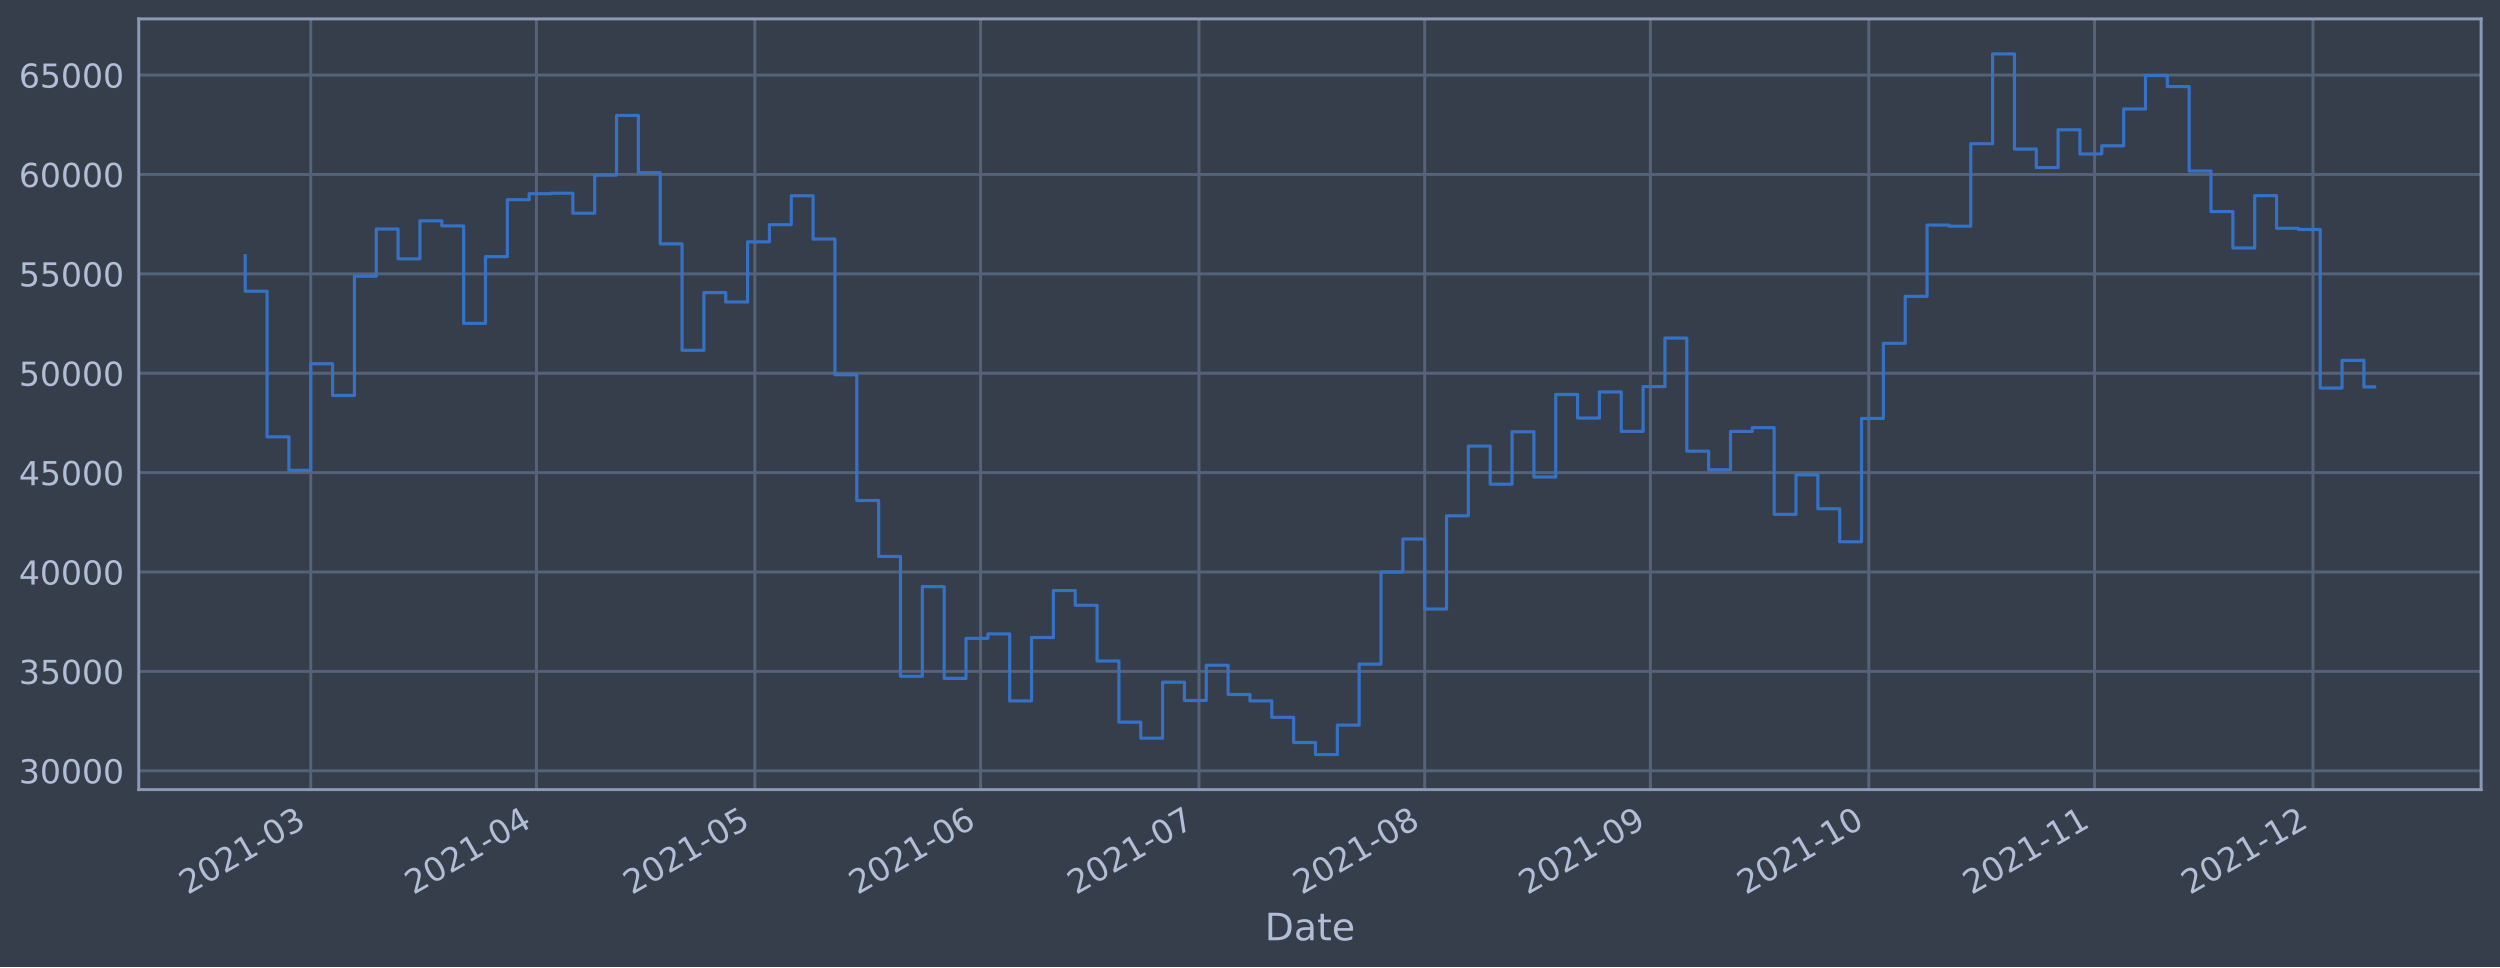
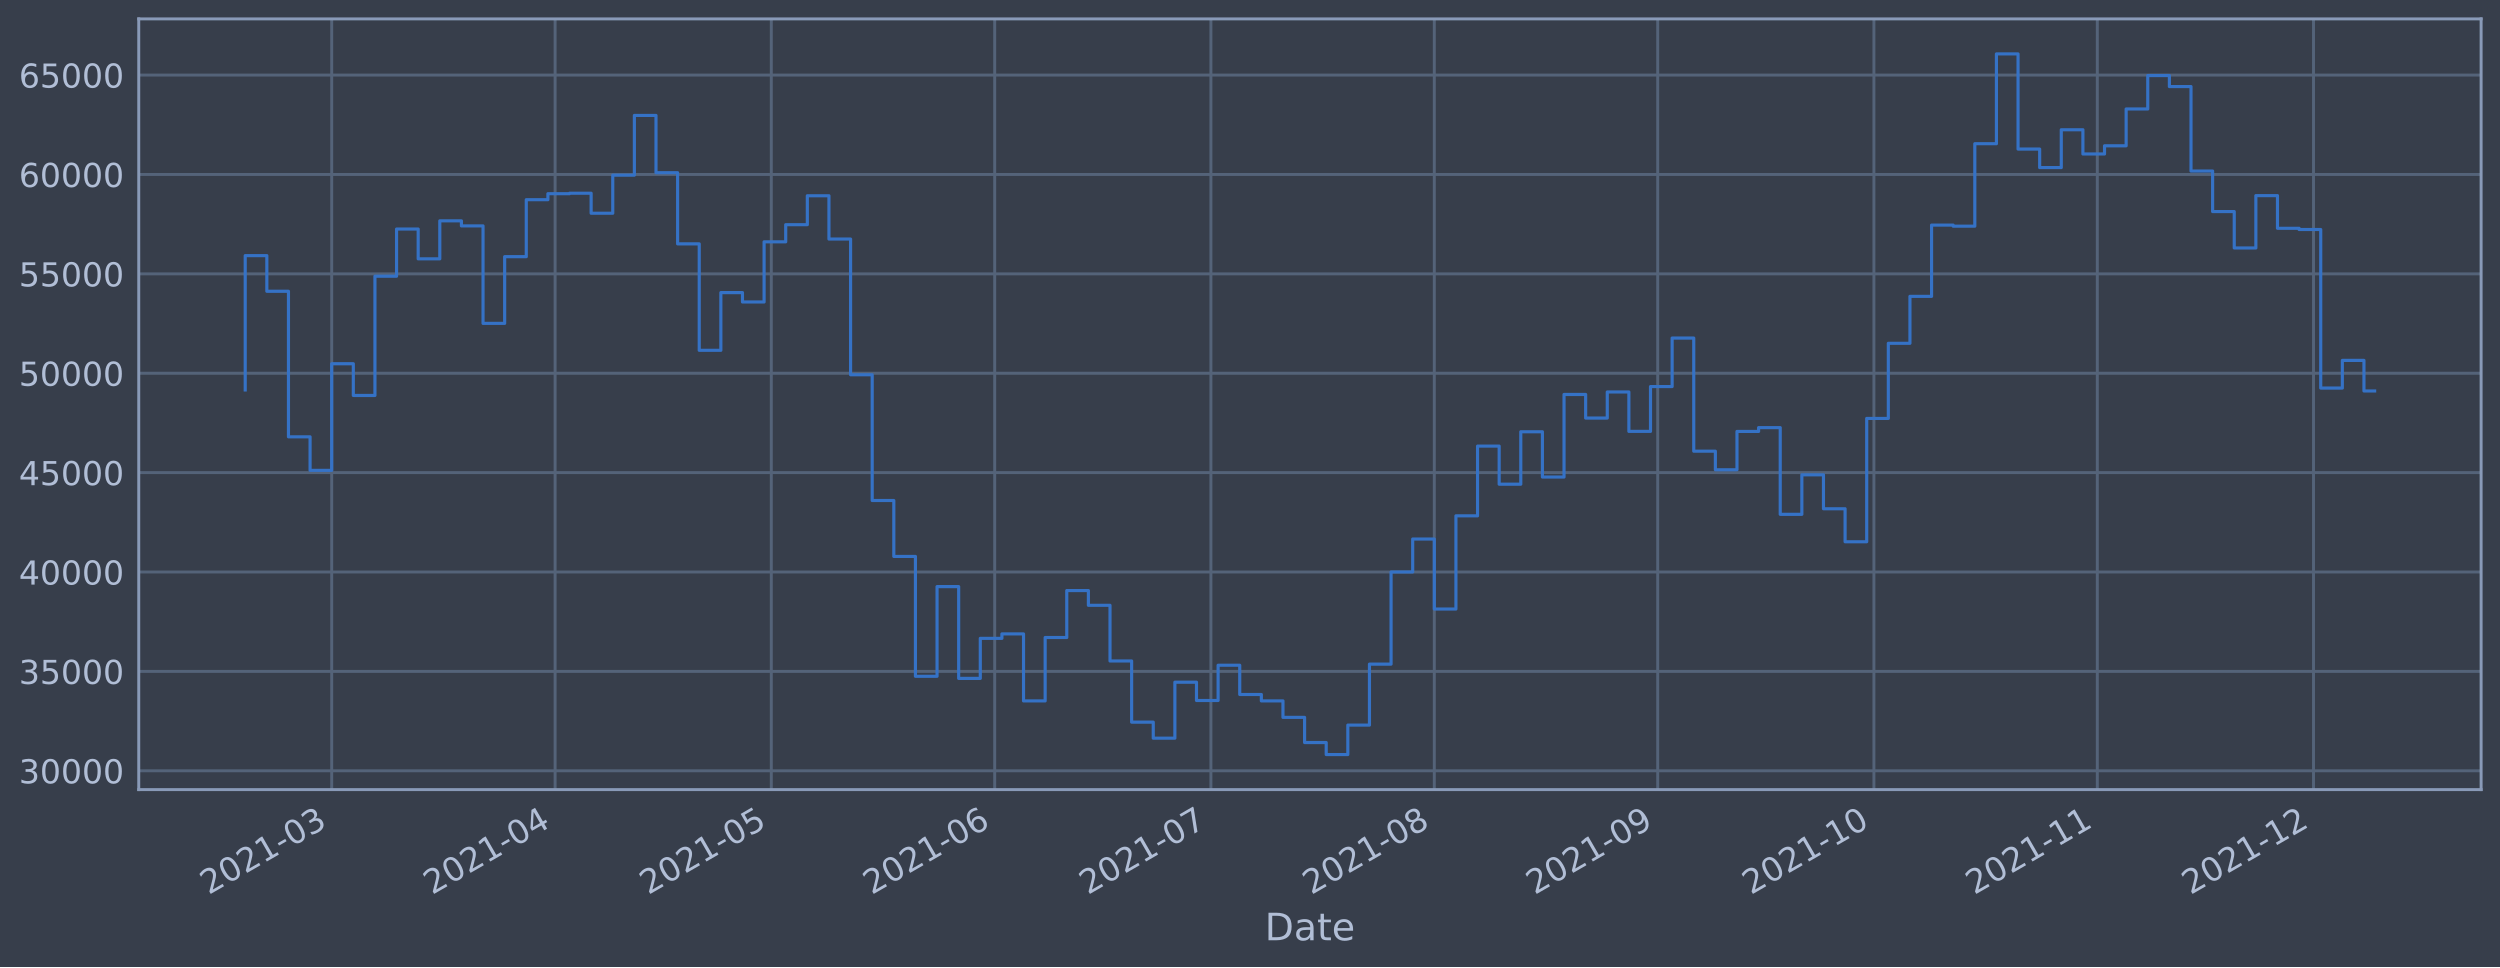
<svg xmlns="http://www.w3.org/2000/svg" xmlns:xlink="http://www.w3.org/1999/xlink" width="952.884pt" height="368.58pt" viewBox="0 0 952.884 368.58" version="1.1">
  <defs>
    <style type="text/css">*{stroke-linejoin: round; stroke-linecap: butt}</style>
  </defs>
  <g id="figure_1">
    <g id="patch_1">
      <path d="M 0 368.58  L 952.884 368.58  L 952.884 0  L 0 0  z " style="fill: #373e4b" />
    </g>
    <g id="axes_1">
      <g id="patch_2">
        <path d="M 52.884 300.96  L 945.684 300.96  L 945.684 7.2  L 52.884 7.2  z " style="fill: #373e4b" />
      </g>
      <g id="matplotlib.axis_1">
        <g id="xtick_1">
          <g id="line2d_1">
-             <path d="M 118.441 300.96  L 118.441 7.2  " clip-path="url(#p91fed27d96)" style="fill: none; stroke: #546379; stroke-width: 1.12; stroke-linecap: square" />
+             <path d="M 126.427 300.96  L 126.427 7.2  " clip-path="url(#p4d8729fdd4)" style="fill: none; stroke: #546379; stroke-width: 1.12; stroke-linecap: square" />
          </g>
          <g id="line2d_2" />
          <g id="text_1">
-             <g style="fill: #b1bed6" transform="translate(71.53791 341.1745)rotate(-30)scale(0.126 -0.126)">
+             <g style="fill: #b1bed6" transform="translate(79.52416 341.1745)rotate(-30)scale(0.126 -0.126)">
              <defs>
                <path id="DejaVuSans-32" d="M 1228 531  L 3431 531  L 3431 0  L 469 0  L 469 531  Q 828 903 1448 1529  Q 2069 2156 2228 2338  Q 2531 2678 2651 2914  Q 2772 3150 2772 3378  Q 2772 3750 2511 3984  Q 2250 4219 1831 4219  Q 1534 4219 1204 4116  Q 875 4013 500 3803  L 500 4441  Q 881 4594 1212 4672  Q 1544 4750 1819 4750  Q 2544 4750 2975 4387  Q 3406 4025 3406 3419  Q 3406 3131 3298 2873  Q 3191 2616 2906 2266  Q 2828 2175 2409 1742  Q 1991 1309 1228 531  z " transform="scale(0.015625)" />
                <path id="DejaVuSans-30" d="M 2034 4250  Q 1547 4250 1301 3770  Q 1056 3291 1056 2328  Q 1056 1369 1301 889  Q 1547 409 2034 409  Q 2525 409 2770 889  Q 3016 1369 3016 2328  Q 3016 3291 2770 3770  Q 2525 4250 2034 4250  z M 2034 4750  Q 2819 4750 3233 4129  Q 3647 3509 3647 2328  Q 3647 1150 3233 529  Q 2819 -91 2034 -91  Q 1250 -91 836 529  Q 422 1150 422 2328  Q 422 3509 836 4129  Q 1250 4750 2034 4750  z " transform="scale(0.015625)" />
                <path id="DejaVuSans-31" d="M 794 531  L 1825 531  L 1825 4091  L 703 3866  L 703 4441  L 1819 4666  L 2450 4666  L 2450 531  L 3481 531  L 3481 0  L 794 0  L 794 531  z " transform="scale(0.015625)" />
                <path id="DejaVuSans-2d" d="M 313 2009  L 1997 2009  L 1997 1497  L 313 1497  L 313 2009  z " transform="scale(0.015625)" />
                <path id="DejaVuSans-33" d="M 2597 2516  Q 3050 2419 3304 2112  Q 3559 1806 3559 1356  Q 3559 666 3084 287  Q 2609 -91 1734 -91  Q 1441 -91 1130 -33  Q 819 25 488 141  L 488 750  Q 750 597 1062 519  Q 1375 441 1716 441  Q 2309 441 2620 675  Q 2931 909 2931 1356  Q 2931 1769 2642 2001  Q 2353 2234 1838 2234  L 1294 2234  L 1294 2753  L 1863 2753  Q 2328 2753 2575 2939  Q 2822 3125 2822 3475  Q 2822 3834 2567 4026  Q 2313 4219 1838 4219  Q 1578 4219 1281 4162  Q 984 4106 628 3988  L 628 4550  Q 988 4650 1302 4700  Q 1616 4750 1894 4750  Q 2613 4750 3031 4423  Q 3450 4097 3450 3541  Q 3450 3153 3228 2886  Q 3006 2619 2597 2516  z " transform="scale(0.015625)" />
              </defs>
              <use xlink:href="#DejaVuSans-32" />
              <use xlink:href="#DejaVuSans-30" x="63.623" />
              <use xlink:href="#DejaVuSans-32" x="127.246" />
              <use xlink:href="#DejaVuSans-31" x="190.869" />
              <use xlink:href="#DejaVuSans-2d" x="254.492" />
              <use xlink:href="#DejaVuSans-30" x="290.576" />
              <use xlink:href="#DejaVuSans-33" x="354.199" />
            </g>
          </g>
        </g>
        <g id="xtick_2">
          <g id="line2d_3">
-             <path d="M 204.468 300.96  L 204.468 7.2  " clip-path="url(#p91fed27d96)" style="fill: none; stroke: #546379; stroke-width: 1.12; stroke-linecap: square" />
+             <path d="M 211.579 300.96  L 211.579 7.2  " clip-path="url(#p4d8729fdd4)" style="fill: none; stroke: #546379; stroke-width: 1.12; stroke-linecap: square" />
          </g>
          <g id="line2d_4" />
          <g id="text_2">
-             <g style="fill: #b1bed6" transform="translate(157.5651 341.1745)rotate(-30)scale(0.126 -0.126)">
+             <g style="fill: #b1bed6" transform="translate(164.6756 341.1745)rotate(-30)scale(0.126 -0.126)">
              <defs>
                <path id="DejaVuSans-34" d="M 2419 4116  L 825 1625  L 2419 1625  L 2419 4116  z M 2253 4666  L 3047 4666  L 3047 1625  L 3713 1625  L 3713 1100  L 3047 1100  L 3047 0  L 2419 0  L 2419 1100  L 313 1100  L 313 1709  L 2253 4666  z " transform="scale(0.015625)" />
              </defs>
              <use xlink:href="#DejaVuSans-32" />
              <use xlink:href="#DejaVuSans-30" x="63.623" />
              <use xlink:href="#DejaVuSans-32" x="127.246" />
              <use xlink:href="#DejaVuSans-31" x="190.869" />
              <use xlink:href="#DejaVuSans-2d" x="254.492" />
              <use xlink:href="#DejaVuSans-30" x="290.576" />
              <use xlink:href="#DejaVuSans-34" x="354.199" />
            </g>
          </g>
        </g>
        <g id="xtick_3">
          <g id="line2d_5">
-             <path d="M 287.72 300.96  L 287.72 7.2  " clip-path="url(#p91fed27d96)" style="fill: none; stroke: #546379; stroke-width: 1.12; stroke-linecap: square" />
+             <path d="M 293.984 300.96  L 293.984 7.2  " clip-path="url(#p4d8729fdd4)" style="fill: none; stroke: #546379; stroke-width: 1.12; stroke-linecap: square" />
          </g>
          <g id="line2d_6" />
          <g id="text_3">
-             <g style="fill: #b1bed6" transform="translate(240.8171 341.1745)rotate(-30)scale(0.126 -0.126)">
+             <g style="fill: #b1bed6" transform="translate(247.0803 341.1745)rotate(-30)scale(0.126 -0.126)">
              <defs>
                <path id="DejaVuSans-35" d="M 691 4666  L 3169 4666  L 3169 4134  L 1269 4134  L 1269 2991  Q 1406 3038 1543 3061  Q 1681 3084 1819 3084  Q 2600 3084 3056 2656  Q 3513 2228 3513 1497  Q 3513 744 3044 326  Q 2575 -91 1722 -91  Q 1428 -91 1123 -41  Q 819 9 494 109  L 494 744  Q 775 591 1075 516  Q 1375 441 1709 441  Q 2250 441 2565 725  Q 2881 1009 2881 1497  Q 2881 1984 2565 2268  Q 2250 2553 1709 2553  Q 1456 2553 1204 2497  Q 953 2441 691 2322  L 691 4666  z " transform="scale(0.015625)" />
              </defs>
              <use xlink:href="#DejaVuSans-32" />
              <use xlink:href="#DejaVuSans-30" x="63.623" />
              <use xlink:href="#DejaVuSans-32" x="127.246" />
              <use xlink:href="#DejaVuSans-31" x="190.869" />
              <use xlink:href="#DejaVuSans-2d" x="254.492" />
              <use xlink:href="#DejaVuSans-30" x="290.576" />
              <use xlink:href="#DejaVuSans-35" x="354.199" />
            </g>
          </g>
        </g>
        <g id="xtick_4">
          <g id="line2d_7">
-             <path d="M 373.748 300.96  L 373.748 7.2  " clip-path="url(#p91fed27d96)" style="fill: none; stroke: #546379; stroke-width: 1.12; stroke-linecap: square" />
+             <path d="M 379.135 300.96  L 379.135 7.2  " clip-path="url(#p4d8729fdd4)" style="fill: none; stroke: #546379; stroke-width: 1.12; stroke-linecap: square" />
          </g>
          <g id="line2d_8" />
          <g id="text_4">
-             <g style="fill: #b1bed6" transform="translate(326.8443 341.1745)rotate(-30)scale(0.126 -0.126)">
+             <g style="fill: #b1bed6" transform="translate(332.2318 341.1745)rotate(-30)scale(0.126 -0.126)">
              <defs>
                <path id="DejaVuSans-36" d="M 2113 2584  Q 1688 2584 1439 2293  Q 1191 2003 1191 1497  Q 1191 994 1439 701  Q 1688 409 2113 409  Q 2538 409 2786 701  Q 3034 994 3034 1497  Q 3034 2003 2786 2293  Q 2538 2584 2113 2584  z M 3366 4563  L 3366 3988  Q 3128 4100 2886 4159  Q 2644 4219 2406 4219  Q 1781 4219 1451 3797  Q 1122 3375 1075 2522  Q 1259 2794 1537 2939  Q 1816 3084 2150 3084  Q 2853 3084 3261 2657  Q 3669 2231 3669 1497  Q 3669 778 3244 343  Q 2819 -91 2113 -91  Q 1303 -91 875 529  Q 447 1150 447 2328  Q 447 3434 972 4092  Q 1497 4750 2381 4750  Q 2619 4750 2861 4703  Q 3103 4656 3366 4563  z " transform="scale(0.015625)" />
              </defs>
              <use xlink:href="#DejaVuSans-32" />
              <use xlink:href="#DejaVuSans-30" x="63.623" />
              <use xlink:href="#DejaVuSans-32" x="127.246" />
              <use xlink:href="#DejaVuSans-31" x="190.869" />
              <use xlink:href="#DejaVuSans-2d" x="254.492" />
              <use xlink:href="#DejaVuSans-30" x="290.576" />
              <use xlink:href="#DejaVuSans-36" x="354.199" />
            </g>
          </g>
        </g>
        <g id="xtick_5">
          <g id="line2d_9">
-             <path d="M 457 300.96  L 457 7.2  " clip-path="url(#p91fed27d96)" style="fill: none; stroke: #546379; stroke-width: 1.12; stroke-linecap: square" />
+             <path d="M 461.54 300.96  L 461.54 7.2  " clip-path="url(#p4d8729fdd4)" style="fill: none; stroke: #546379; stroke-width: 1.12; stroke-linecap: square" />
          </g>
          <g id="line2d_10" />
          <g id="text_5">
-             <g style="fill: #b1bed6" transform="translate(410.0963 341.1745)rotate(-30)scale(0.126 -0.126)">
+             <g style="fill: #b1bed6" transform="translate(414.6365 341.1745)rotate(-30)scale(0.126 -0.126)">
              <defs>
                <path id="DejaVuSans-37" d="M 525 4666  L 3525 4666  L 3525 4397  L 1831 0  L 1172 0  L 2766 4134  L 525 4134  L 525 4666  z " transform="scale(0.015625)" />
              </defs>
              <use xlink:href="#DejaVuSans-32" />
              <use xlink:href="#DejaVuSans-30" x="63.623" />
              <use xlink:href="#DejaVuSans-32" x="127.246" />
              <use xlink:href="#DejaVuSans-31" x="190.869" />
              <use xlink:href="#DejaVuSans-2d" x="254.492" />
              <use xlink:href="#DejaVuSans-30" x="290.576" />
              <use xlink:href="#DejaVuSans-37" x="354.199" />
            </g>
          </g>
        </g>
        <g id="xtick_6">
          <g id="line2d_11">
-             <path d="M 543.027 300.96  L 543.027 7.2  " clip-path="url(#p91fed27d96)" style="fill: none; stroke: #546379; stroke-width: 1.12; stroke-linecap: square" />
+             <path d="M 546.691 300.96  L 546.691 7.2  " clip-path="url(#p4d8729fdd4)" style="fill: none; stroke: #546379; stroke-width: 1.12; stroke-linecap: square" />
          </g>
          <g id="line2d_12" />
          <g id="text_6">
-             <g style="fill: #b1bed6" transform="translate(496.1235 341.1745)rotate(-30)scale(0.126 -0.126)">
+             <g style="fill: #b1bed6" transform="translate(499.788 341.1745)rotate(-30)scale(0.126 -0.126)">
              <defs>
                <path id="DejaVuSans-38" d="M 2034 2216  Q 1584 2216 1326 1975  Q 1069 1734 1069 1313  Q 1069 891 1326 650  Q 1584 409 2034 409  Q 2484 409 2743 651  Q 3003 894 3003 1313  Q 3003 1734 2745 1975  Q 2488 2216 2034 2216  z M 1403 2484  Q 997 2584 770 2862  Q 544 3141 544 3541  Q 544 4100 942 4425  Q 1341 4750 2034 4750  Q 2731 4750 3128 4425  Q 3525 4100 3525 3541  Q 3525 3141 3298 2862  Q 3072 2584 2669 2484  Q 3125 2378 3379 2068  Q 3634 1759 3634 1313  Q 3634 634 3220 271  Q 2806 -91 2034 -91  Q 1263 -91 848 271  Q 434 634 434 1313  Q 434 1759 690 2068  Q 947 2378 1403 2484  z M 1172 3481  Q 1172 3119 1398 2916  Q 1625 2713 2034 2713  Q 2441 2713 2670 2916  Q 2900 3119 2900 3481  Q 2900 3844 2670 4047  Q 2441 4250 2034 4250  Q 1625 4250 1398 4047  Q 1172 3844 1172 3481  z " transform="scale(0.015625)" />
              </defs>
              <use xlink:href="#DejaVuSans-32" />
              <use xlink:href="#DejaVuSans-30" x="63.623" />
              <use xlink:href="#DejaVuSans-32" x="127.246" />
              <use xlink:href="#DejaVuSans-31" x="190.869" />
              <use xlink:href="#DejaVuSans-2d" x="254.492" />
              <use xlink:href="#DejaVuSans-30" x="290.576" />
              <use xlink:href="#DejaVuSans-38" x="354.199" />
            </g>
          </g>
        </g>
        <g id="xtick_7">
          <g id="line2d_13">
-             <path d="M 629.054 300.96  L 629.054 7.2  " clip-path="url(#p91fed27d96)" style="fill: none; stroke: #546379; stroke-width: 1.12; stroke-linecap: square" />
+             <path d="M 631.843 300.96  L 631.843 7.2  " clip-path="url(#p4d8729fdd4)" style="fill: none; stroke: #546379; stroke-width: 1.12; stroke-linecap: square" />
          </g>
          <g id="line2d_14" />
          <g id="text_7">
-             <g style="fill: #b1bed6" transform="translate(582.1506 341.1745)rotate(-30)scale(0.126 -0.126)">
+             <g style="fill: #b1bed6" transform="translate(584.9394 341.1745)rotate(-30)scale(0.126 -0.126)">
              <defs>
                <path id="DejaVuSans-39" d="M 703 97  L 703 672  Q 941 559 1184 500  Q 1428 441 1663 441  Q 2288 441 2617 861  Q 2947 1281 2994 2138  Q 2813 1869 2534 1725  Q 2256 1581 1919 1581  Q 1219 1581 811 2004  Q 403 2428 403 3163  Q 403 3881 828 4315  Q 1253 4750 1959 4750  Q 2769 4750 3195 4129  Q 3622 3509 3622 2328  Q 3622 1225 3098 567  Q 2575 -91 1691 -91  Q 1453 -91 1209 -44  Q 966 3 703 97  z M 1959 2075  Q 2384 2075 2632 2365  Q 2881 2656 2881 3163  Q 2881 3666 2632 3958  Q 2384 4250 1959 4250  Q 1534 4250 1286 3958  Q 1038 3666 1038 3163  Q 1038 2656 1286 2365  Q 1534 2075 1959 2075  z " transform="scale(0.015625)" />
              </defs>
              <use xlink:href="#DejaVuSans-32" />
              <use xlink:href="#DejaVuSans-30" x="63.623" />
              <use xlink:href="#DejaVuSans-32" x="127.246" />
              <use xlink:href="#DejaVuSans-31" x="190.869" />
              <use xlink:href="#DejaVuSans-2d" x="254.492" />
              <use xlink:href="#DejaVuSans-30" x="290.576" />
              <use xlink:href="#DejaVuSans-39" x="354.199" />
            </g>
          </g>
        </g>
        <g id="xtick_8">
          <g id="line2d_15">
-             <path d="M 712.306 300.96  L 712.306 7.2  " clip-path="url(#p91fed27d96)" style="fill: none; stroke: #546379; stroke-width: 1.12; stroke-linecap: square" />
+             <path d="M 714.247 300.96  L 714.247 7.2  " clip-path="url(#p4d8729fdd4)" style="fill: none; stroke: #546379; stroke-width: 1.12; stroke-linecap: square" />
          </g>
          <g id="line2d_16" />
          <g id="text_8">
-             <g style="fill: #b1bed6" transform="translate(665.4027 341.1745)rotate(-30)scale(0.126 -0.126)">
+             <g style="fill: #b1bed6" transform="translate(667.3441 341.1745)rotate(-30)scale(0.126 -0.126)">
              <use xlink:href="#DejaVuSans-32" />
              <use xlink:href="#DejaVuSans-30" x="63.623" />
              <use xlink:href="#DejaVuSans-32" x="127.246" />
              <use xlink:href="#DejaVuSans-31" x="190.869" />
              <use xlink:href="#DejaVuSans-2d" x="254.492" />
              <use xlink:href="#DejaVuSans-31" x="290.576" />
              <use xlink:href="#DejaVuSans-30" x="354.199" />
            </g>
          </g>
        </g>
        <g id="xtick_9">
          <g id="line2d_17">
-             <path d="M 798.333 300.96  L 798.333 7.2  " clip-path="url(#p91fed27d96)" style="fill: none; stroke: #546379; stroke-width: 1.12; stroke-linecap: square" />
+             <path d="M 799.399 300.96  L 799.399 7.2  " clip-path="url(#p4d8729fdd4)" style="fill: none; stroke: #546379; stroke-width: 1.12; stroke-linecap: square" />
          </g>
          <g id="line2d_18" />
          <g id="text_9">
-             <g style="fill: #b1bed6" transform="translate(751.4298 341.1745)rotate(-30)scale(0.126 -0.126)">
+             <g style="fill: #b1bed6" transform="translate(752.4956 341.1745)rotate(-30)scale(0.126 -0.126)">
              <use xlink:href="#DejaVuSans-32" />
              <use xlink:href="#DejaVuSans-30" x="63.623" />
              <use xlink:href="#DejaVuSans-32" x="127.246" />
              <use xlink:href="#DejaVuSans-31" x="190.869" />
              <use xlink:href="#DejaVuSans-2d" x="254.492" />
              <use xlink:href="#DejaVuSans-31" x="290.576" />
              <use xlink:href="#DejaVuSans-31" x="354.199" />
            </g>
          </g>
        </g>
        <g id="xtick_10">
          <g id="line2d_19">
-             <path d="M 881.585 300.96  L 881.585 7.2  " clip-path="url(#p91fed27d96)" style="fill: none; stroke: #546379; stroke-width: 1.12; stroke-linecap: square" />
+             <path d="M 881.804 300.96  L 881.804 7.2  " clip-path="url(#p4d8729fdd4)" style="fill: none; stroke: #546379; stroke-width: 1.12; stroke-linecap: square" />
          </g>
          <g id="line2d_20" />
          <g id="text_10">
-             <g style="fill: #b1bed6" transform="translate(834.6819 341.1745)rotate(-30)scale(0.126 -0.126)">
+             <g style="fill: #b1bed6" transform="translate(834.9003 341.1745)rotate(-30)scale(0.126 -0.126)">
              <use xlink:href="#DejaVuSans-32" />
              <use xlink:href="#DejaVuSans-30" x="63.623" />
              <use xlink:href="#DejaVuSans-32" x="127.246" />
              <use xlink:href="#DejaVuSans-31" x="190.869" />
              <use xlink:href="#DejaVuSans-2d" x="254.492" />
              <use xlink:href="#DejaVuSans-31" x="290.576" />
              <use xlink:href="#DejaVuSans-32" x="354.199" />
            </g>
          </g>
        </g>
        <g id="text_11">
          <g style="fill: #b1bed6" transform="translate(482.0746 358.3856)scale(0.144 -0.144)">
            <defs>
              <path id="DejaVuSans-44" d="M 1259 4147  L 1259 519  L 2022 519  Q 2988 519 3436 956  Q 3884 1394 3884 2338  Q 3884 3275 3436 3711  Q 2988 4147 2022 4147  L 1259 4147  z M 628 4666  L 1925 4666  Q 3281 4666 3915 4102  Q 4550 3538 4550 2338  Q 4550 1131 3912 565  Q 3275 0 1925 0  L 628 0  L 628 4666  z " transform="scale(0.015625)" />
              <path id="DejaVuSans-61" d="M 2194 1759  Q 1497 1759 1228 1600  Q 959 1441 959 1056  Q 959 750 1161 570  Q 1363 391 1709 391  Q 2188 391 2477 730  Q 2766 1069 2766 1631  L 2766 1759  L 2194 1759  z M 3341 1997  L 3341 0  L 2766 0  L 2766 531  Q 2569 213 2275 61  Q 1981 -91 1556 -91  Q 1019 -91 701 211  Q 384 513 384 1019  Q 384 1609 779 1909  Q 1175 2209 1959 2209  L 2766 2209  L 2766 2266  Q 2766 2663 2505 2880  Q 2244 3097 1772 3097  Q 1472 3097 1187 3025  Q 903 2953 641 2809  L 641 3341  Q 956 3463 1253 3523  Q 1550 3584 1831 3584  Q 2591 3584 2966 3190  Q 3341 2797 3341 1997  z " transform="scale(0.015625)" />
              <path id="DejaVuSans-74" d="M 1172 4494  L 1172 3500  L 2356 3500  L 2356 3053  L 1172 3053  L 1172 1153  Q 1172 725 1289 603  Q 1406 481 1766 481  L 2356 481  L 2356 0  L 1766 0  Q 1100 0 847 248  Q 594 497 594 1153  L 594 3053  L 172 3053  L 172 3500  L 594 3500  L 594 4494  L 1172 4494  z " transform="scale(0.015625)" />
              <path id="DejaVuSans-65" d="M 3597 1894  L 3597 1613  L 953 1613  Q 991 1019 1311 708  Q 1631 397 2203 397  Q 2534 397 2845 478  Q 3156 559 3463 722  L 3463 178  Q 3153 47 2828 -22  Q 2503 -91 2169 -91  Q 1331 -91 842 396  Q 353 884 353 1716  Q 353 2575 817 3079  Q 1281 3584 2069 3584  Q 2775 3584 3186 3129  Q 3597 2675 3597 1894  z M 3022 2063  Q 3016 2534 2758 2815  Q 2500 3097 2075 3097  Q 1594 3097 1305 2825  Q 1016 2553 972 2059  L 3022 2063  z " transform="scale(0.015625)" />
            </defs>
            <use xlink:href="#DejaVuSans-44" />
            <use xlink:href="#DejaVuSans-61" x="77.002" />
            <use xlink:href="#DejaVuSans-74" x="138.281" />
            <use xlink:href="#DejaVuSans-65" x="177.49" />
          </g>
        </g>
      </g>
      <g id="matplotlib.axis_2">
        <g id="ytick_1">
          <g id="line2d_21">
-             <path d="M 52.884 293.789  L 945.684 293.789  " clip-path="url(#p91fed27d96)" style="fill: none; stroke: #546379; stroke-width: 1.12; stroke-linecap: square" />
+             <path d="M 52.884 293.789  L 945.684 293.789  " clip-path="url(#p4d8729fdd4)" style="fill: none; stroke: #546379; stroke-width: 1.12; stroke-linecap: square" />
          </g>
          <g id="line2d_22" />
          <g id="text_12">
            <g style="fill: #b1bed6" transform="translate(7.2 298.5763)scale(0.126 -0.126)">
              <use xlink:href="#DejaVuSans-33" />
              <use xlink:href="#DejaVuSans-30" x="63.623" />
              <use xlink:href="#DejaVuSans-30" x="127.246" />
              <use xlink:href="#DejaVuSans-30" x="190.869" />
              <use xlink:href="#DejaVuSans-30" x="254.492" />
            </g>
          </g>
        </g>
        <g id="ytick_2">
          <g id="line2d_23">
-             <path d="M 52.884 255.907  L 945.684 255.907  " clip-path="url(#p91fed27d96)" style="fill: none; stroke: #546379; stroke-width: 1.12; stroke-linecap: square" />
+             <path d="M 52.884 255.907  L 945.684 255.907  " clip-path="url(#p4d8729fdd4)" style="fill: none; stroke: #546379; stroke-width: 1.12; stroke-linecap: square" />
          </g>
          <g id="line2d_24" />
          <g id="text_13">
            <g style="fill: #b1bed6" transform="translate(7.2 260.6936)scale(0.126 -0.126)">
              <use xlink:href="#DejaVuSans-33" />
              <use xlink:href="#DejaVuSans-35" x="63.623" />
              <use xlink:href="#DejaVuSans-30" x="127.246" />
              <use xlink:href="#DejaVuSans-30" x="190.869" />
              <use xlink:href="#DejaVuSans-30" x="254.492" />
            </g>
          </g>
        </g>
        <g id="ytick_3">
          <g id="line2d_25">
-             <path d="M 52.884 218.024  L 945.684 218.024  " clip-path="url(#p91fed27d96)" style="fill: none; stroke: #546379; stroke-width: 1.12; stroke-linecap: square" />
+             <path d="M 52.884 218.024  L 945.684 218.024  " clip-path="url(#p4d8729fdd4)" style="fill: none; stroke: #546379; stroke-width: 1.12; stroke-linecap: square" />
          </g>
          <g id="line2d_26" />
          <g id="text_14">
            <g style="fill: #b1bed6" transform="translate(7.2 222.811)scale(0.126 -0.126)">
              <use xlink:href="#DejaVuSans-34" />
              <use xlink:href="#DejaVuSans-30" x="63.623" />
              <use xlink:href="#DejaVuSans-30" x="127.246" />
              <use xlink:href="#DejaVuSans-30" x="190.869" />
              <use xlink:href="#DejaVuSans-30" x="254.492" />
            </g>
          </g>
        </g>
        <g id="ytick_4">
          <g id="line2d_27">
-             <path d="M 52.884 180.141  L 945.684 180.141  " clip-path="url(#p91fed27d96)" style="fill: none; stroke: #546379; stroke-width: 1.12; stroke-linecap: square" />
+             <path d="M 52.884 180.141  L 945.684 180.141  " clip-path="url(#p4d8729fdd4)" style="fill: none; stroke: #546379; stroke-width: 1.12; stroke-linecap: square" />
          </g>
          <g id="line2d_28" />
          <g id="text_15">
            <g style="fill: #b1bed6" transform="translate(7.2 184.9284)scale(0.126 -0.126)">
              <use xlink:href="#DejaVuSans-34" />
              <use xlink:href="#DejaVuSans-35" x="63.623" />
              <use xlink:href="#DejaVuSans-30" x="127.246" />
              <use xlink:href="#DejaVuSans-30" x="190.869" />
              <use xlink:href="#DejaVuSans-30" x="254.492" />
            </g>
          </g>
        </g>
        <g id="ytick_5">
          <g id="line2d_29">
-             <path d="M 52.884 142.259  L 945.684 142.259  " clip-path="url(#p91fed27d96)" style="fill: none; stroke: #546379; stroke-width: 1.12; stroke-linecap: square" />
+             <path d="M 52.884 142.259  L 945.684 142.259  " clip-path="url(#p4d8729fdd4)" style="fill: none; stroke: #546379; stroke-width: 1.12; stroke-linecap: square" />
          </g>
          <g id="line2d_30" />
          <g id="text_16">
            <g style="fill: #b1bed6" transform="translate(7.2 147.0457)scale(0.126 -0.126)">
              <use xlink:href="#DejaVuSans-35" />
              <use xlink:href="#DejaVuSans-30" x="63.623" />
              <use xlink:href="#DejaVuSans-30" x="127.246" />
              <use xlink:href="#DejaVuSans-30" x="190.869" />
              <use xlink:href="#DejaVuSans-30" x="254.492" />
            </g>
          </g>
        </g>
        <g id="ytick_6">
          <g id="line2d_31">
-             <path d="M 52.884 104.376  L 945.684 104.376  " clip-path="url(#p91fed27d96)" style="fill: none; stroke: #546379; stroke-width: 1.12; stroke-linecap: square" />
+             <path d="M 52.884 104.376  L 945.684 104.376  " clip-path="url(#p4d8729fdd4)" style="fill: none; stroke: #546379; stroke-width: 1.12; stroke-linecap: square" />
          </g>
          <g id="line2d_32" />
          <g id="text_17">
            <g style="fill: #b1bed6" transform="translate(7.2 109.1631)scale(0.126 -0.126)">
              <use xlink:href="#DejaVuSans-35" />
              <use xlink:href="#DejaVuSans-35" x="63.623" />
              <use xlink:href="#DejaVuSans-30" x="127.246" />
              <use xlink:href="#DejaVuSans-30" x="190.869" />
              <use xlink:href="#DejaVuSans-30" x="254.492" />
            </g>
          </g>
        </g>
        <g id="ytick_7">
          <g id="line2d_33">
-             <path d="M 52.884 66.493  L 945.684 66.493  " clip-path="url(#p91fed27d96)" style="fill: none; stroke: #546379; stroke-width: 1.12; stroke-linecap: square" />
+             <path d="M 52.884 66.493  L 945.684 66.493  " clip-path="url(#p4d8729fdd4)" style="fill: none; stroke: #546379; stroke-width: 1.12; stroke-linecap: square" />
          </g>
          <g id="line2d_34" />
          <g id="text_18">
            <g style="fill: #b1bed6" transform="translate(7.2 71.28047)scale(0.126 -0.126)">
              <use xlink:href="#DejaVuSans-36" />
              <use xlink:href="#DejaVuSans-30" x="63.623" />
              <use xlink:href="#DejaVuSans-30" x="127.246" />
              <use xlink:href="#DejaVuSans-30" x="190.869" />
              <use xlink:href="#DejaVuSans-30" x="254.492" />
            </g>
          </g>
        </g>
        <g id="ytick_8">
          <g id="line2d_35">
-             <path d="M 52.884 28.611  L 945.684 28.611  " clip-path="url(#p91fed27d96)" style="fill: none; stroke: #546379; stroke-width: 1.12; stroke-linecap: square" />
+             <path d="M 52.884 28.611  L 945.684 28.611  " clip-path="url(#p4d8729fdd4)" style="fill: none; stroke: #546379; stroke-width: 1.12; stroke-linecap: square" />
          </g>
          <g id="line2d_36" />
          <g id="text_19">
            <g style="fill: #b1bed6" transform="translate(7.2 33.39783)scale(0.126 -0.126)">
              <use xlink:href="#DejaVuSans-36" />
              <use xlink:href="#DejaVuSans-35" x="63.623" />
              <use xlink:href="#DejaVuSans-30" x="127.246" />
              <use xlink:href="#DejaVuSans-30" x="190.869" />
              <use xlink:href="#DejaVuSans-30" x="254.492" />
            </g>
          </g>
        </g>
      </g>
      <g id="line2d_37">
-         <path d="M 93.466 97.432  L 93.466 111.018  L 101.791 111.018  L 101.791 166.5  L 110.116 166.5  L 110.116 179.278  L 118.441 179.278  L 118.441 138.639  L 126.766 138.639  L 126.766 150.732  L 135.092 150.732  L 135.092 105.274  L 143.417 105.274  L 143.417 87.304  L 151.742 87.304  L 151.742 98.658  L 160.067 98.658  L 160.067 84.178  L 168.392 84.178  L 168.392 86.108  L 176.718 86.108  L 176.718 123.255  L 185.043 123.255  L 185.043 97.831  L 193.368 97.831  L 193.368 76.115  L 201.693 76.115  L 201.693 73.833  L 210.018 73.833  L 210.018 73.66  L 218.344 73.66  L 218.344 81.278  L 226.669 81.278  L 226.669 66.76  L 234.994 66.76  L 234.994 43.998  L 243.319 43.998  L 243.319 65.834  L 251.644 65.834  L 251.644 92.951  L 259.97 92.951  L 259.97 133.522  L 268.295 133.522  L 268.295 111.523  L 276.62 111.523  L 276.62 115.103  L 284.945 115.103  L 284.945 92.174  L 293.271 92.174  L 293.271 85.638  L 301.596 85.638  L 301.596 74.609  L 309.921 74.609  L 309.921 91.117  L 318.246 91.117  L 318.246 142.846  L 326.571 142.846  L 326.571 190.777  L 334.897 190.777  L 334.897 212.082  L 343.222 212.082  L 343.222 257.766  L 351.547 257.766  L 351.547 223.585  L 359.872 223.585  L 359.872 258.576  L 368.197 258.576  L 368.197 243.31  L 376.523 243.31  L 376.523 241.621  L 384.848 241.621  L 384.848 267.159  L 393.173 267.159  L 393.173 242.992  L 401.498 242.992  L 401.498 225.094  L 409.823 225.094  L 409.823 230.716  L 418.149 230.716  L 418.149 251.935  L 426.474 251.935  L 426.474 275.245  L 434.799 275.245  L 434.799 281.359  L 443.124 281.359  L 443.124 260.023  L 451.449 260.023  L 451.449 266.992  L 459.775 266.992  L 459.775 253.563  L 468.1 253.563  L 468.1 264.703  L 476.425 264.703  L 476.425 267.153  L 484.75 267.153  L 484.75 273.434  L 493.075 273.434  L 493.075 283.021  L 501.401 283.021  L 501.401 287.607  L 509.726 287.607  L 509.726 276.379  L 518.051 276.379  L 518.051 253.14  L 526.376 253.14  L 526.376 218.005  L 534.702 218.005  L 534.702 205.454  L 543.027 205.454  L 543.027 232.131  L 551.352 232.131  L 551.352 196.613  L 559.677 196.613  L 559.677 170.038  L 568.002 170.038  L 568.002 184.553  L 576.328 184.553  L 576.328 164.561  L 584.653 164.561  L 584.653 181.824  L 592.978 181.824  L 592.978 150.35  L 601.303 150.35  L 601.303 159.347  L 609.628 159.347  L 609.628 149.404  L 617.954 149.404  L 617.954 164.422  L 626.279 164.422  L 626.279 147.342  L 634.604 147.342  L 634.604 128.855  L 642.929 128.855  L 642.929 171.971  L 651.254 171.971  L 651.254 179.044  L 659.58 179.044  L 659.58 164.442  L 667.905 164.442  L 667.905 162.991  L 676.23 162.991  L 676.23 196.04  L 684.555 196.04  L 684.555 180.983  L 692.88 180.983  L 692.88 193.911  L 701.206 193.911  L 701.206 206.49  L 709.531 206.49  L 709.531 159.479  L 717.856 159.479  L 717.856 130.85  L 726.181 130.85  L 726.181 112.958  L 734.506 112.958  L 734.506 85.798  L 742.832 85.798  L 742.832 86.21  L 751.157 86.21  L 751.157 54.779  L 759.482 54.779  L 759.482 20.553  L 767.807 20.553  L 767.807 56.816  L 776.133 56.816  L 776.133 63.878  L 784.458 63.878  L 784.458 49.452  L 792.783 49.452  L 792.783 58.693  L 801.108 58.693  L 801.108 55.569  L 809.433 55.569  L 809.433 41.542  L 817.759 41.542  L 817.759 28.787  L 826.084 28.787  L 826.084 32.998  L 834.409 32.998  L 834.409 65.188  L 842.734 65.188  L 842.734 80.639  L 851.059 80.639  L 851.059 94.515  L 859.385 94.515  L 859.385 74.559  L 867.71 74.559  L 867.71 87.009  L 876.035 87.009  L 876.035 87.482  L 884.36 87.482  L 884.36 147.912  L 892.685 147.912  L 892.685 137.369  L 901.011 137.369  L 901.011 147.479  L 905.102 147.479  L 905.102 147.479  " clip-path="url(#p91fed27d96)" style="fill: none; stroke: #3572c6; stroke-width: 1.2; stroke-linecap: square" />
+         <path d="M 93.466 148.622  L 93.466 97.432  L 101.706 97.432  L 101.706 111.018  L 109.947 111.018  L 109.947 166.5  L 118.187 166.5  L 118.187 179.278  L 126.427 179.278  L 126.427 138.639  L 134.668 138.639  L 134.668 150.732  L 142.908 150.732  L 142.908 105.274  L 151.149 105.274  L 151.149 87.304  L 159.389 87.304  L 159.389 98.658  L 167.63 98.658  L 167.63 84.178  L 175.87 84.178  L 175.87 86.108  L 184.111 86.108  L 184.111 123.255  L 192.351 123.255  L 192.351 97.831  L 200.592 97.831  L 200.592 76.115  L 208.832 76.115  L 208.832 73.833  L 217.073 73.833  L 217.073 73.66  L 225.313 73.66  L 225.313 81.278  L 233.554 81.278  L 233.554 66.76  L 241.794 66.76  L 241.794 43.998  L 250.034 43.998  L 250.034 65.834  L 258.275 65.834  L 258.275 92.951  L 266.515 92.951  L 266.515 133.522  L 274.756 133.522  L 274.756 111.523  L 282.996 111.523  L 282.996 115.103  L 291.237 115.103  L 291.237 92.174  L 299.477 92.174  L 299.477 85.638  L 307.718 85.638  L 307.718 74.609  L 315.958 74.609  L 315.958 91.117  L 324.199 91.117  L 324.199 142.846  L 332.439 142.846  L 332.439 190.777  L 340.68 190.777  L 340.68 212.082  L 348.92 212.082  L 348.92 257.766  L 357.16 257.766  L 357.16 223.585  L 365.401 223.585  L 365.401 258.576  L 373.641 258.576  L 373.641 243.31  L 381.882 243.31  L 381.882 241.621  L 390.122 241.621  L 390.122 267.159  L 398.363 267.159  L 398.363 242.992  L 406.603 242.992  L 406.603 225.094  L 414.844 225.094  L 414.844 230.716  L 423.084 230.716  L 423.084 251.935  L 431.325 251.935  L 431.325 275.245  L 439.565 275.245  L 439.565 281.359  L 447.806 281.359  L 447.806 260.023  L 456.046 260.023  L 456.046 266.992  L 464.287 266.992  L 464.287 253.563  L 472.527 253.563  L 472.527 264.703  L 480.767 264.703  L 480.767 267.153  L 489.008 267.153  L 489.008 273.434  L 497.248 273.434  L 497.248 283.021  L 505.489 283.021  L 505.489 287.607  L 513.729 287.607  L 513.729 276.379  L 521.97 276.379  L 521.97 253.14  L 530.21 253.14  L 530.21 218.005  L 538.451 218.005  L 538.451 205.454  L 546.691 205.454  L 546.691 232.131  L 554.932 232.131  L 554.932 196.613  L 563.172 196.613  L 563.172 170.038  L 571.413 170.038  L 571.413 184.553  L 579.653 184.553  L 579.653 164.561  L 587.894 164.561  L 587.894 181.824  L 596.134 181.824  L 596.134 150.35  L 604.374 150.35  L 604.374 159.347  L 612.615 159.347  L 612.615 149.404  L 620.855 149.404  L 620.855 164.422  L 629.096 164.422  L 629.096 147.342  L 637.336 147.342  L 637.336 128.855  L 645.577 128.855  L 645.577 171.971  L 653.817 171.971  L 653.817 179.044  L 662.058 179.044  L 662.058 164.442  L 670.298 164.442  L 670.298 162.991  L 678.539 162.991  L 678.539 196.04  L 686.779 196.04  L 686.779 180.983  L 695.02 180.983  L 695.02 193.911  L 703.26 193.911  L 703.26 206.49  L 711.501 206.49  L 711.501 159.479  L 719.741 159.479  L 719.741 130.85  L 727.981 130.85  L 727.981 112.958  L 736.222 112.958  L 736.222 85.798  L 744.462 85.798  L 744.462 86.21  L 752.703 86.21  L 752.703 54.779  L 760.943 54.779  L 760.943 20.553  L 769.184 20.553  L 769.184 56.816  L 777.424 56.816  L 777.424 63.878  L 785.665 63.878  L 785.665 49.452  L 793.905 49.452  L 793.905 58.693  L 802.146 58.693  L 802.146 55.569  L 810.386 55.569  L 810.386 41.542  L 818.627 41.542  L 818.627 28.787  L 826.867 28.787  L 826.867 32.998  L 835.108 32.998  L 835.108 65.188  L 843.348 65.188  L 843.348 80.639  L 851.588 80.639  L 851.588 94.515  L 859.829 94.515  L 859.829 74.559  L 868.069 74.559  L 868.069 87.009  L 876.31 87.009  L 876.31 87.482  L 884.55 87.482  L 884.55 147.912  L 892.791 147.912  L 892.791 137.369  L 901.031 137.369  L 901.031 149.018  L 905.102 149.018  L 905.102 149.018  " clip-path="url(#p4d8729fdd4)" style="fill: none; stroke: #3572c6; stroke-width: 1.2; stroke-linecap: square" />
      </g>
      <g id="patch_3">
        <path d="M 52.884 300.96  L 52.884 7.2  " style="fill: none; stroke: #899ab8; stroke-width: 1.12; stroke-linejoin: miter; stroke-linecap: square" />
      </g>
      <g id="patch_4">
        <path d="M 945.684 300.96  L 945.684 7.2  " style="fill: none; stroke: #899ab8; stroke-width: 1.12; stroke-linejoin: miter; stroke-linecap: square" />
      </g>
      <g id="patch_5">
        <path d="M 52.884 300.96  L 945.684 300.96  " style="fill: none; stroke: #899ab8; stroke-width: 1.12; stroke-linejoin: miter; stroke-linecap: square" />
      </g>
      <g id="patch_6">
        <path d="M 52.884 7.2  L 945.684 7.2  " style="fill: none; stroke: #899ab8; stroke-width: 1.12; stroke-linejoin: miter; stroke-linecap: square" />
      </g>
    </g>
  </g>
  <defs>
-     <clipPath id="p91fed27d96">
+     <clipPath id="p4d8729fdd4">
      <rect x="52.884" y="7.2" width="892.8" height="293.76" />
    </clipPath>
  </defs>
</svg>
